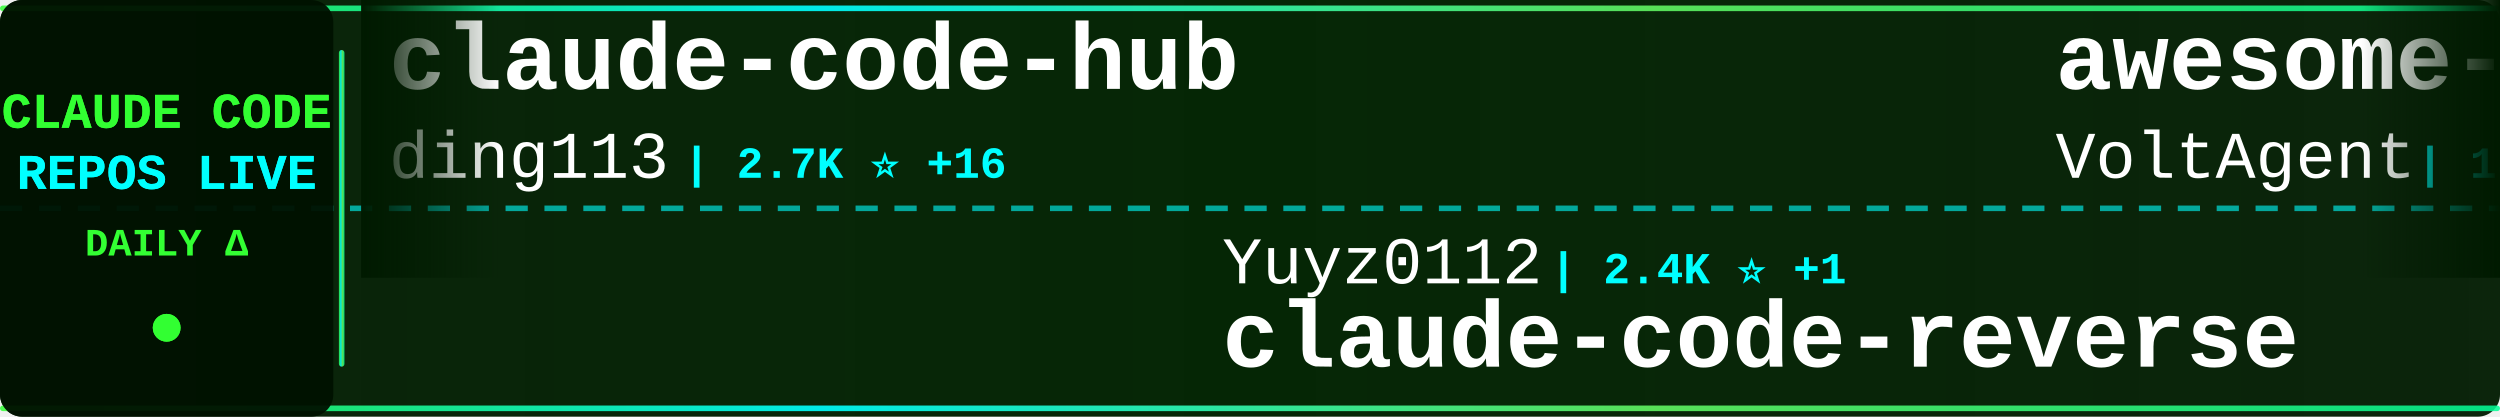
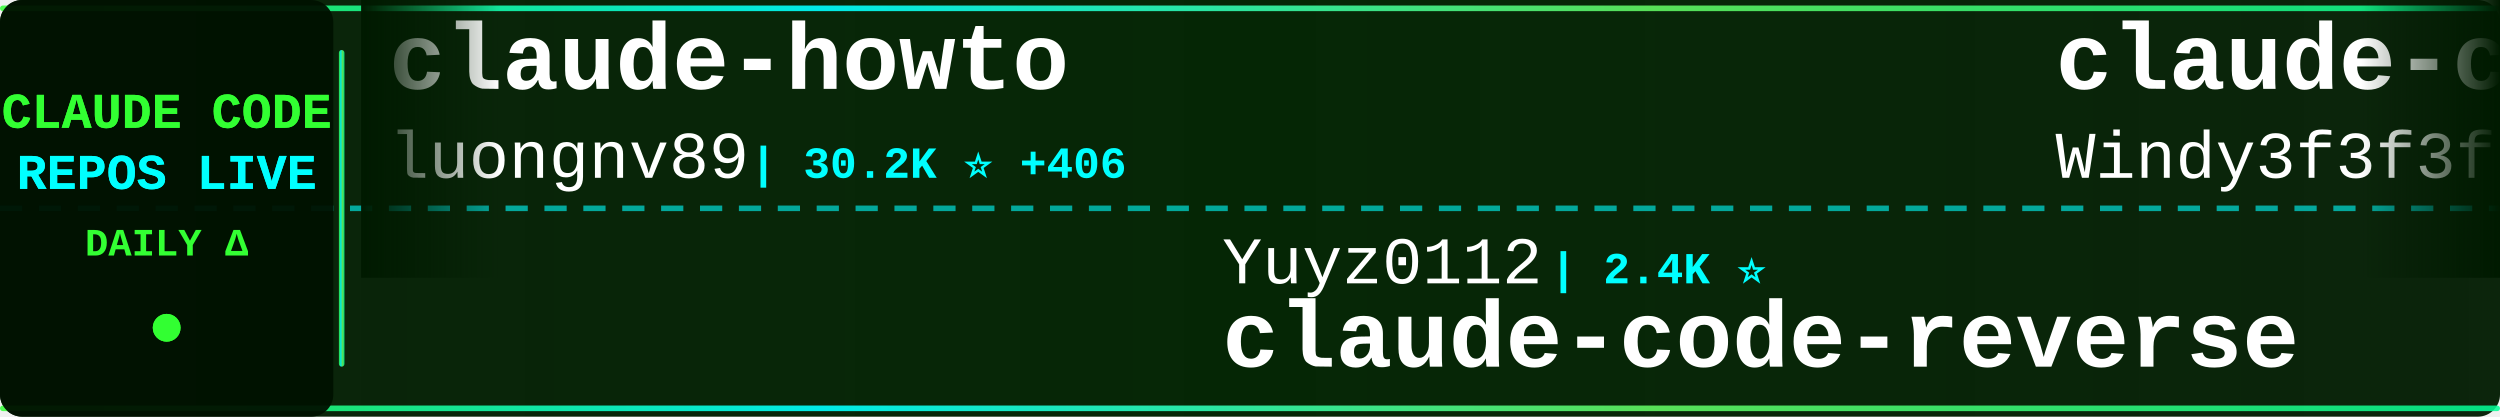
<svg xmlns="http://www.w3.org/2000/svg" width="900" height="150">
  <defs>
    <linearGradient id="tickerBg" x1="0%" y1="0%" x2="100%" y2="0%">
      <stop offset="0%" style="stop-color:#001a00;stop-opacity:0.95" />
      <stop offset="50%" style="stop-color:#002200;stop-opacity:0.98" />
      <stop offset="100%" style="stop-color:#001a00;stop-opacity:0.95" />
    </linearGradient>
    <linearGradient id="borderGrad" x1="0%" y1="0%" x2="100%" y2="0%">
      <stop offset="0%" style="stop-color:#33ff33;stop-opacity:0.85">
        <animate attributeName="stop-opacity" values="0.85;1;0.85" dur="2s" repeatCount="indefinite" />
      </stop>
      <stop offset="33%" style="stop-color:#00ffff;stop-opacity:0.9">
        <animate attributeName="stop-opacity" values="0.9;1;0.9" dur="2.2s" repeatCount="indefinite" />
      </stop>
      <stop offset="66%" style="stop-color:#66ff66;stop-opacity:0.85">
        <animate attributeName="stop-opacity" values="0.85;1;0.85" dur="1.8s" repeatCount="indefinite" />
      </stop>
      <stop offset="100%" style="stop-color:#00ff99;stop-opacity:0.85">
        <animate attributeName="stop-opacity" values="0.85;1;0.85" dur="2s" repeatCount="indefinite" />
      </stop>
    </linearGradient>
    <filter id="textGlow">
      <feGaussianBlur stdDeviation="0.1" result="coloredBlur" />
      <feMerge>
        <feMergeNode in="coloredBlur" />
        <feMergeNode in="SourceGraphic" />
      </feMerge>
    </filter>
    <filter id="metricGlow">
      <feGaussianBlur stdDeviation="0.2" result="coloredBlur" />
      <feMerge>
        <feMergeNode in="coloredBlur" />
        <feMergeNode in="SourceGraphic" />
      </feMerge>
    </filter>
    <linearGradient id="leftFade" x1="0%" y1="0%" x2="100%" y2="0%">
      <stop offset="0%" style="stop-color:#001a00;stop-opacity:1" />
      <stop offset="100%" style="stop-color:#001a00;stop-opacity:0" />
    </linearGradient>
    <linearGradient id="rightFade" x1="0%" y1="0%" x2="100%" y2="0%">
      <stop offset="0%" style="stop-color:#001a00;stop-opacity:0" />
      <stop offset="100%" style="stop-color:#001a00;stop-opacity:1" />
    </linearGradient>
  </defs>
  <rect width="900" height="150" fill="url(#tickerBg)" rx="8" />
  <rect x="0" y="2" width="900" height="2" fill="url(#borderGrad)" rx="1" />
  <rect x="0" y="146" width="900" height="2" fill="url(#borderGrad)" rx="1" />
  <line x1="0" y1="75" x2="900" y2="75" stroke="#00ffff" stroke-width="2" stroke-dasharray="8 6" opacity="0.6" />
  <rect x="0" y="0" width="120" height="150" fill="#001100" opacity="0.95" rx="8" />
  <text x="60" y="46" font-family="'Courier New', monospace" font-size="18" font-weight="bold" fill="#33ff33" text-anchor="middle" filter="url(#textGlow)">
    CLAUDE CODE
  </text>
  <text x="60" y="68" font-family="'Courier New', monospace" font-size="18" font-weight="bold" fill="#00ffff" text-anchor="middle" filter="url(#textGlow)">
    REPOS LIVE
  </text>
  <text x="60" y="92" font-family="'Courier New', monospace" font-size="14" font-weight="bold" fill="#33ff33" text-anchor="middle">
    DAILY Δ
  </text>
  <circle cx="60" cy="118" r="5" fill="#33ff33" filter="url(#metricGlow)">
    <animate attributeName="r" values="4;6;4" dur="1.5s" repeatCount="indefinite" />
    <animate attributeName="opacity" values="0.6;1;0.6" dur="1.5s" repeatCount="indefinite" />
  </circle>
  <rect x="122" y="18" width="2" height="114" fill="url(#borderGrad)" rx="1" />
  <clipPath id="tickerClip">
    <rect x="130" y="0" width="770" height="150" />
  </clipPath>
  <g clip-path="url(#tickerClip)">
    <g id="tickerItems">
      <animateTransform attributeName="transform" attributeType="XML" type="translate" from="0 0" to="-3000 0" dur="54s" repeatCount="indefinite" />
      <g transform="translate(0, 0)">
-         <text x="140" y="32" font-family="'Courier New', monospace" font-size="34" font-weight="bold" fill="#ffffff">claude-code-hub</text>
-         <text x="140" y="64" font-family="'Courier New', monospace" font-size="24" font-weight="normal" fill="#ffffff" opacity="1.0">ding113</text>
-         <text x="246" y="64" font-family="'Courier New', monospace" font-size="16" font-weight="bold" fill="#00ffff"> | 2.7K ⭐ +16</text>
+         <text x="140" y="32" font-family="'Courier New', monospace" font-size="34" font-weight="bold" fill="#ffffff">claude-howto</text>
+         <text x="140" y="64" font-family="'Courier New', monospace" font-size="24" font-weight="normal" fill="#ffffff" opacity="1.0">luongnv89</text>
+         <text x="270" y="64" font-family="'Courier New', monospace" font-size="16" font-weight="bold" fill="#00ffff"> | 30.2K ⭐ +406</text>
      </g>
      <g transform="translate(300, 0)">
        <text x="140" y="102" font-family="'Courier New', monospace" font-size="24" font-weight="normal" fill="#ffffff" opacity="1.0">Yuyz0112</text>
-         <text x="258" y="102" font-family="'Courier New', monospace" font-size="16" font-weight="bold" fill="#00ffff"> | 2.4K ⭐ +1</text>
+         <text x="258" y="102" font-family="'Courier New', monospace" font-size="16" font-weight="bold" fill="#00ffff"> | 2.4K ⭐</text>
        <text x="140" y="132" font-family="'Courier New', monospace" font-size="34" font-weight="bold" fill="#ffffff">claude-code-reverse</text>
      </g>
      <g transform="translate(600, 0)">
-         <text x="140" y="32" font-family="'Courier New', monospace" font-size="34" font-weight="bold" fill="#ffffff">awesome-claude-code-suba...</text>
-         <text x="140" y="64" font-family="'Courier New', monospace" font-size="24" font-weight="normal" fill="#ffffff" opacity="1.0">VoltAgent</text>
-         <text x="270" y="64" font-family="'Courier New', monospace" font-size="16" font-weight="bold" fill="#00ffff"> | 18.7K ⭐ +99</text>
+         <text x="140" y="32" font-family="'Courier New', monospace" font-size="34" font-weight="bold" fill="#ffffff">claude-code-from-scratch</text>
+         <text x="140" y="64" font-family="'Courier New', monospace" font-size="24" font-weight="normal" fill="#ffffff" opacity="1.0">Windy3f3f3f3f</text>
+         <text x="318" y="64" font-family="'Courier New', monospace" font-size="16" font-weight="bold" fill="#00ffff"> | 1.0K ⭐ +10</text>
      </g>
      <g transform="translate(900, 0)">
-         <text x="140" y="102" font-family="'Courier New', monospace" font-size="24" font-weight="normal" fill="#ffffff" opacity="1.0">eyaltoledano</text>
-         <text x="306" y="102" font-family="'Courier New', monospace" font-size="16" font-weight="bold" fill="#00ffff"> | 26.9K ⭐ +28</text>
-         <text x="140" y="132" font-family="'Courier New', monospace" font-size="34" font-weight="bold" fill="#ffffff">claude-task-master</text>
+         <text x="140" y="102" font-family="'Courier New', monospace" font-size="24" font-weight="normal" fill="#ffffff" opacity="1.0">JrCx7scC</text>
+         <text x="258" y="102" font-family="'Courier New', monospace" font-size="16" font-weight="bold" fill="#00ffff"> | 362 ⭐ +1</text>
+         <text x="140" y="132" font-family="'Courier New', monospace" font-size="34" font-weight="bold" fill="#ffffff">claude-code-source</text>
      </g>
      <g transform="translate(1200, 0)">
-         <text x="140" y="32" font-family="'Courier New', monospace" font-size="34" font-weight="bold" fill="#ffffff">claude-code-from-source</text>
-         <text x="140" y="64" font-family="'Courier New', monospace" font-size="24" font-weight="normal" fill="#ffffff" opacity="1.0">alejandrobalderas</text>
-         <text x="366" y="64" font-family="'Courier New', monospace" font-size="16" font-weight="bold" fill="#00ffff"> | 1.8K ⭐ +5</text>
+         <text x="140" y="32" font-family="'Courier New', monospace" font-size="34" font-weight="bold" fill="#ffffff">claude-code-router</text>
+         <text x="140" y="64" font-family="'Courier New', monospace" font-size="24" font-weight="normal" fill="#ffffff" opacity="1.0">musistudio</text>
+         <text x="282" y="64" font-family="'Courier New', monospace" font-size="16" font-weight="bold" fill="#00ffff"> | 33.2K ⭐ +73</text>
      </g>
      <g transform="translate(1500, 0)">
-         <text x="140" y="102" font-family="'Courier New', monospace" font-size="24" font-weight="normal" fill="#ffffff" opacity="1.0">sickn33</text>
-         <text x="246" y="102" font-family="'Courier New', monospace" font-size="16" font-weight="bold" fill="#00ffff"> | 35.6K ⭐ +182</text>
-         <text x="140" y="132" font-family="'Courier New', monospace" font-size="34" font-weight="bold" fill="#ffffff">antigravity-awesome-skil...</text>
+         <text x="140" y="102" font-family="'Courier New', monospace" font-size="24" font-weight="normal" fill="#ffffff" opacity="1.0">liuup</text>
+         <text x="222" y="102" font-family="'Courier New', monospace" font-size="16" font-weight="bold" fill="#00ffff"> | 2.1K ⭐ +35</text>
+         <text x="140" y="132" font-family="'Courier New', monospace" font-size="34" font-weight="bold" fill="#ffffff">claude-code-analysis</text>
      </g>
      <g transform="translate(1800, 0)">
-         <text x="140" y="32" font-family="'Courier New', monospace" font-size="34" font-weight="bold" fill="#ffffff">claude-code-local</text>
-         <text x="140" y="64" font-family="'Courier New', monospace" font-size="24" font-weight="normal" fill="#ffffff" opacity="1.0">nicedreamzapp</text>
-         <text x="318" y="64" font-family="'Courier New', monospace" font-size="16" font-weight="bold" fill="#00ffff"> | 2.3K ⭐ +30</text>
+         <text x="140" y="32" font-family="'Courier New', monospace" font-size="34" font-weight="bold" fill="#ffffff">claude-code-webui</text>
+         <text x="140" y="64" font-family="'Courier New', monospace" font-size="24" font-weight="normal" fill="#ffffff" opacity="1.0">sugyan</text>
+         <text x="234" y="64" font-family="'Courier New', monospace" font-size="16" font-weight="bold" fill="#00ffff"> | 1.1K ⭐ +2</text>
      </g>
      <g transform="translate(2100, 0)">
-         <text x="140" y="102" font-family="'Courier New', monospace" font-size="24" font-weight="normal" fill="#ffffff" opacity="1.0">forrestchang</text>
-         <text x="306" y="102" font-family="'Courier New', monospace" font-size="16" font-weight="bold" fill="#00ffff"> | 97.9K ⭐ +2.7K</text>
-         <text x="140" y="132" font-family="'Courier New', monospace" font-size="34" font-weight="bold" fill="#ffffff">andrej-karpathy-skills</text>
+         <text x="140" y="102" font-family="'Courier New', monospace" font-size="24" font-weight="normal" fill="#ffffff" opacity="1.0">repowise-dev</text>
+         <text x="306" y="102" font-family="'Courier New', monospace" font-size="16" font-weight="bold" fill="#00ffff"> | 980 ⭐ +6</text>
+         <text x="140" y="132" font-family="'Courier New', monospace" font-size="34" font-weight="bold" fill="#ffffff">claude-code-prompts</text>
      </g>
      <g transform="translate(2400, 0)">
-         <text x="140" y="32" font-family="'Courier New', monospace" font-size="34" font-weight="bold" fill="#ffffff">collection-claude-code-s...</text>
-         <text x="140" y="64" font-family="'Courier New', monospace" font-size="24" font-weight="normal" fill="#ffffff" opacity="1.0">chauncygu</text>
-         <text x="270" y="64" font-family="'Courier New', monospace" font-size="16" font-weight="bold" fill="#00ffff"> | 2.3K ⭐ +11</text>
+         <text x="140" y="32" font-family="'Courier New', monospace" font-size="34" font-weight="bold" fill="#ffffff">claude-plugins-official</text>
+         <text x="140" y="64" font-family="'Courier New', monospace" font-size="24" font-weight="normal" fill="#ffffff" opacity="1.0">anthropics</text>
+         <text x="282" y="64" font-family="'Courier New', monospace" font-size="16" font-weight="bold" fill="#00ffff"> | 18.2K ⭐ +92</text>
      </g>
      <g transform="translate(2700, 0)">
-         <text x="140" y="102" font-family="'Courier New', monospace" font-size="24" font-weight="normal" fill="#ffffff" opacity="1.0">Windy3f3f3f3f</text>
-         <text x="318" y="102" font-family="'Courier New', monospace" font-size="16" font-weight="bold" fill="#00ffff"> | 2.0K ⭐ +14</text>
-         <text x="140" y="132" font-family="'Courier New', monospace" font-size="34" font-weight="bold" fill="#ffffff">how-claude-code-works</text>
+         <text x="140" y="102" font-family="'Courier New', monospace" font-size="24" font-weight="normal" fill="#ffffff" opacity="1.0">wanshuiyin</text>
+         <text x="282" y="102" font-family="'Courier New', monospace" font-size="16" font-weight="bold" fill="#00ffff"> | 7.8K ⭐ +78</text>
+         <text x="140" y="132" font-family="'Courier New', monospace" font-size="34" font-weight="bold" fill="#ffffff">Auto-claude-code-researc...</text>
      </g>
      <g transform="translate(3000, 0)">
-         <text x="140" y="32" font-family="'Courier New', monospace" font-size="34" font-weight="bold" fill="#ffffff">claude-code-hub</text>
-         <text x="140" y="64" font-family="'Courier New', monospace" font-size="24" font-weight="normal" fill="#ffffff" opacity="1.0">ding113</text>
-         <text x="246" y="64" font-family="'Courier New', monospace" font-size="16" font-weight="bold" fill="#00ffff"> | 2.7K ⭐ +16</text>
+         <text x="140" y="32" font-family="'Courier New', monospace" font-size="34" font-weight="bold" fill="#ffffff">claude-howto</text>
+         <text x="140" y="64" font-family="'Courier New', monospace" font-size="24" font-weight="normal" fill="#ffffff" opacity="1.0">luongnv89</text>
+         <text x="270" y="64" font-family="'Courier New', monospace" font-size="16" font-weight="bold" fill="#00ffff"> | 30.2K ⭐ +406</text>
      </g>
      <g transform="translate(3300, 0)">
        <text x="140" y="102" font-family="'Courier New', monospace" font-size="24" font-weight="normal" fill="#ffffff" opacity="1.0">Yuyz0112</text>
-         <text x="258" y="102" font-family="'Courier New', monospace" font-size="16" font-weight="bold" fill="#00ffff"> | 2.4K ⭐ +1</text>
+         <text x="258" y="102" font-family="'Courier New', monospace" font-size="16" font-weight="bold" fill="#00ffff"> | 2.4K ⭐</text>
        <text x="140" y="132" font-family="'Courier New', monospace" font-size="34" font-weight="bold" fill="#ffffff">claude-code-reverse</text>
      </g>
      <g transform="translate(3600, 0)">
-         <text x="140" y="32" font-family="'Courier New', monospace" font-size="34" font-weight="bold" fill="#ffffff">awesome-claude-code-suba...</text>
-         <text x="140" y="64" font-family="'Courier New', monospace" font-size="24" font-weight="normal" fill="#ffffff" opacity="1.0">VoltAgent</text>
-         <text x="270" y="64" font-family="'Courier New', monospace" font-size="16" font-weight="bold" fill="#00ffff"> | 18.7K ⭐ +99</text>
+         <text x="140" y="32" font-family="'Courier New', monospace" font-size="34" font-weight="bold" fill="#ffffff">claude-code-from-scratch</text>
+         <text x="140" y="64" font-family="'Courier New', monospace" font-size="24" font-weight="normal" fill="#ffffff" opacity="1.0">Windy3f3f3f3f</text>
+         <text x="318" y="64" font-family="'Courier New', monospace" font-size="16" font-weight="bold" fill="#00ffff"> | 1.0K ⭐ +10</text>
      </g>
      <g transform="translate(3900, 0)">
-         <text x="140" y="102" font-family="'Courier New', monospace" font-size="24" font-weight="normal" fill="#ffffff" opacity="1.0">eyaltoledano</text>
-         <text x="306" y="102" font-family="'Courier New', monospace" font-size="16" font-weight="bold" fill="#00ffff"> | 26.9K ⭐ +28</text>
-         <text x="140" y="132" font-family="'Courier New', monospace" font-size="34" font-weight="bold" fill="#ffffff">claude-task-master</text>
+         <text x="140" y="102" font-family="'Courier New', monospace" font-size="24" font-weight="normal" fill="#ffffff" opacity="1.0">JrCx7scC</text>
+         <text x="258" y="102" font-family="'Courier New', monospace" font-size="16" font-weight="bold" fill="#00ffff"> | 362 ⭐ +1</text>
+         <text x="140" y="132" font-family="'Courier New', monospace" font-size="34" font-weight="bold" fill="#ffffff">claude-code-source</text>
      </g>
    </g>
  </g>
  <rect x="130" y="0" width="50" height="100" fill="url(#leftFade)" />
  <rect x="850" y="0" width="50" height="100" fill="url(#rightFade)" />
</svg>
